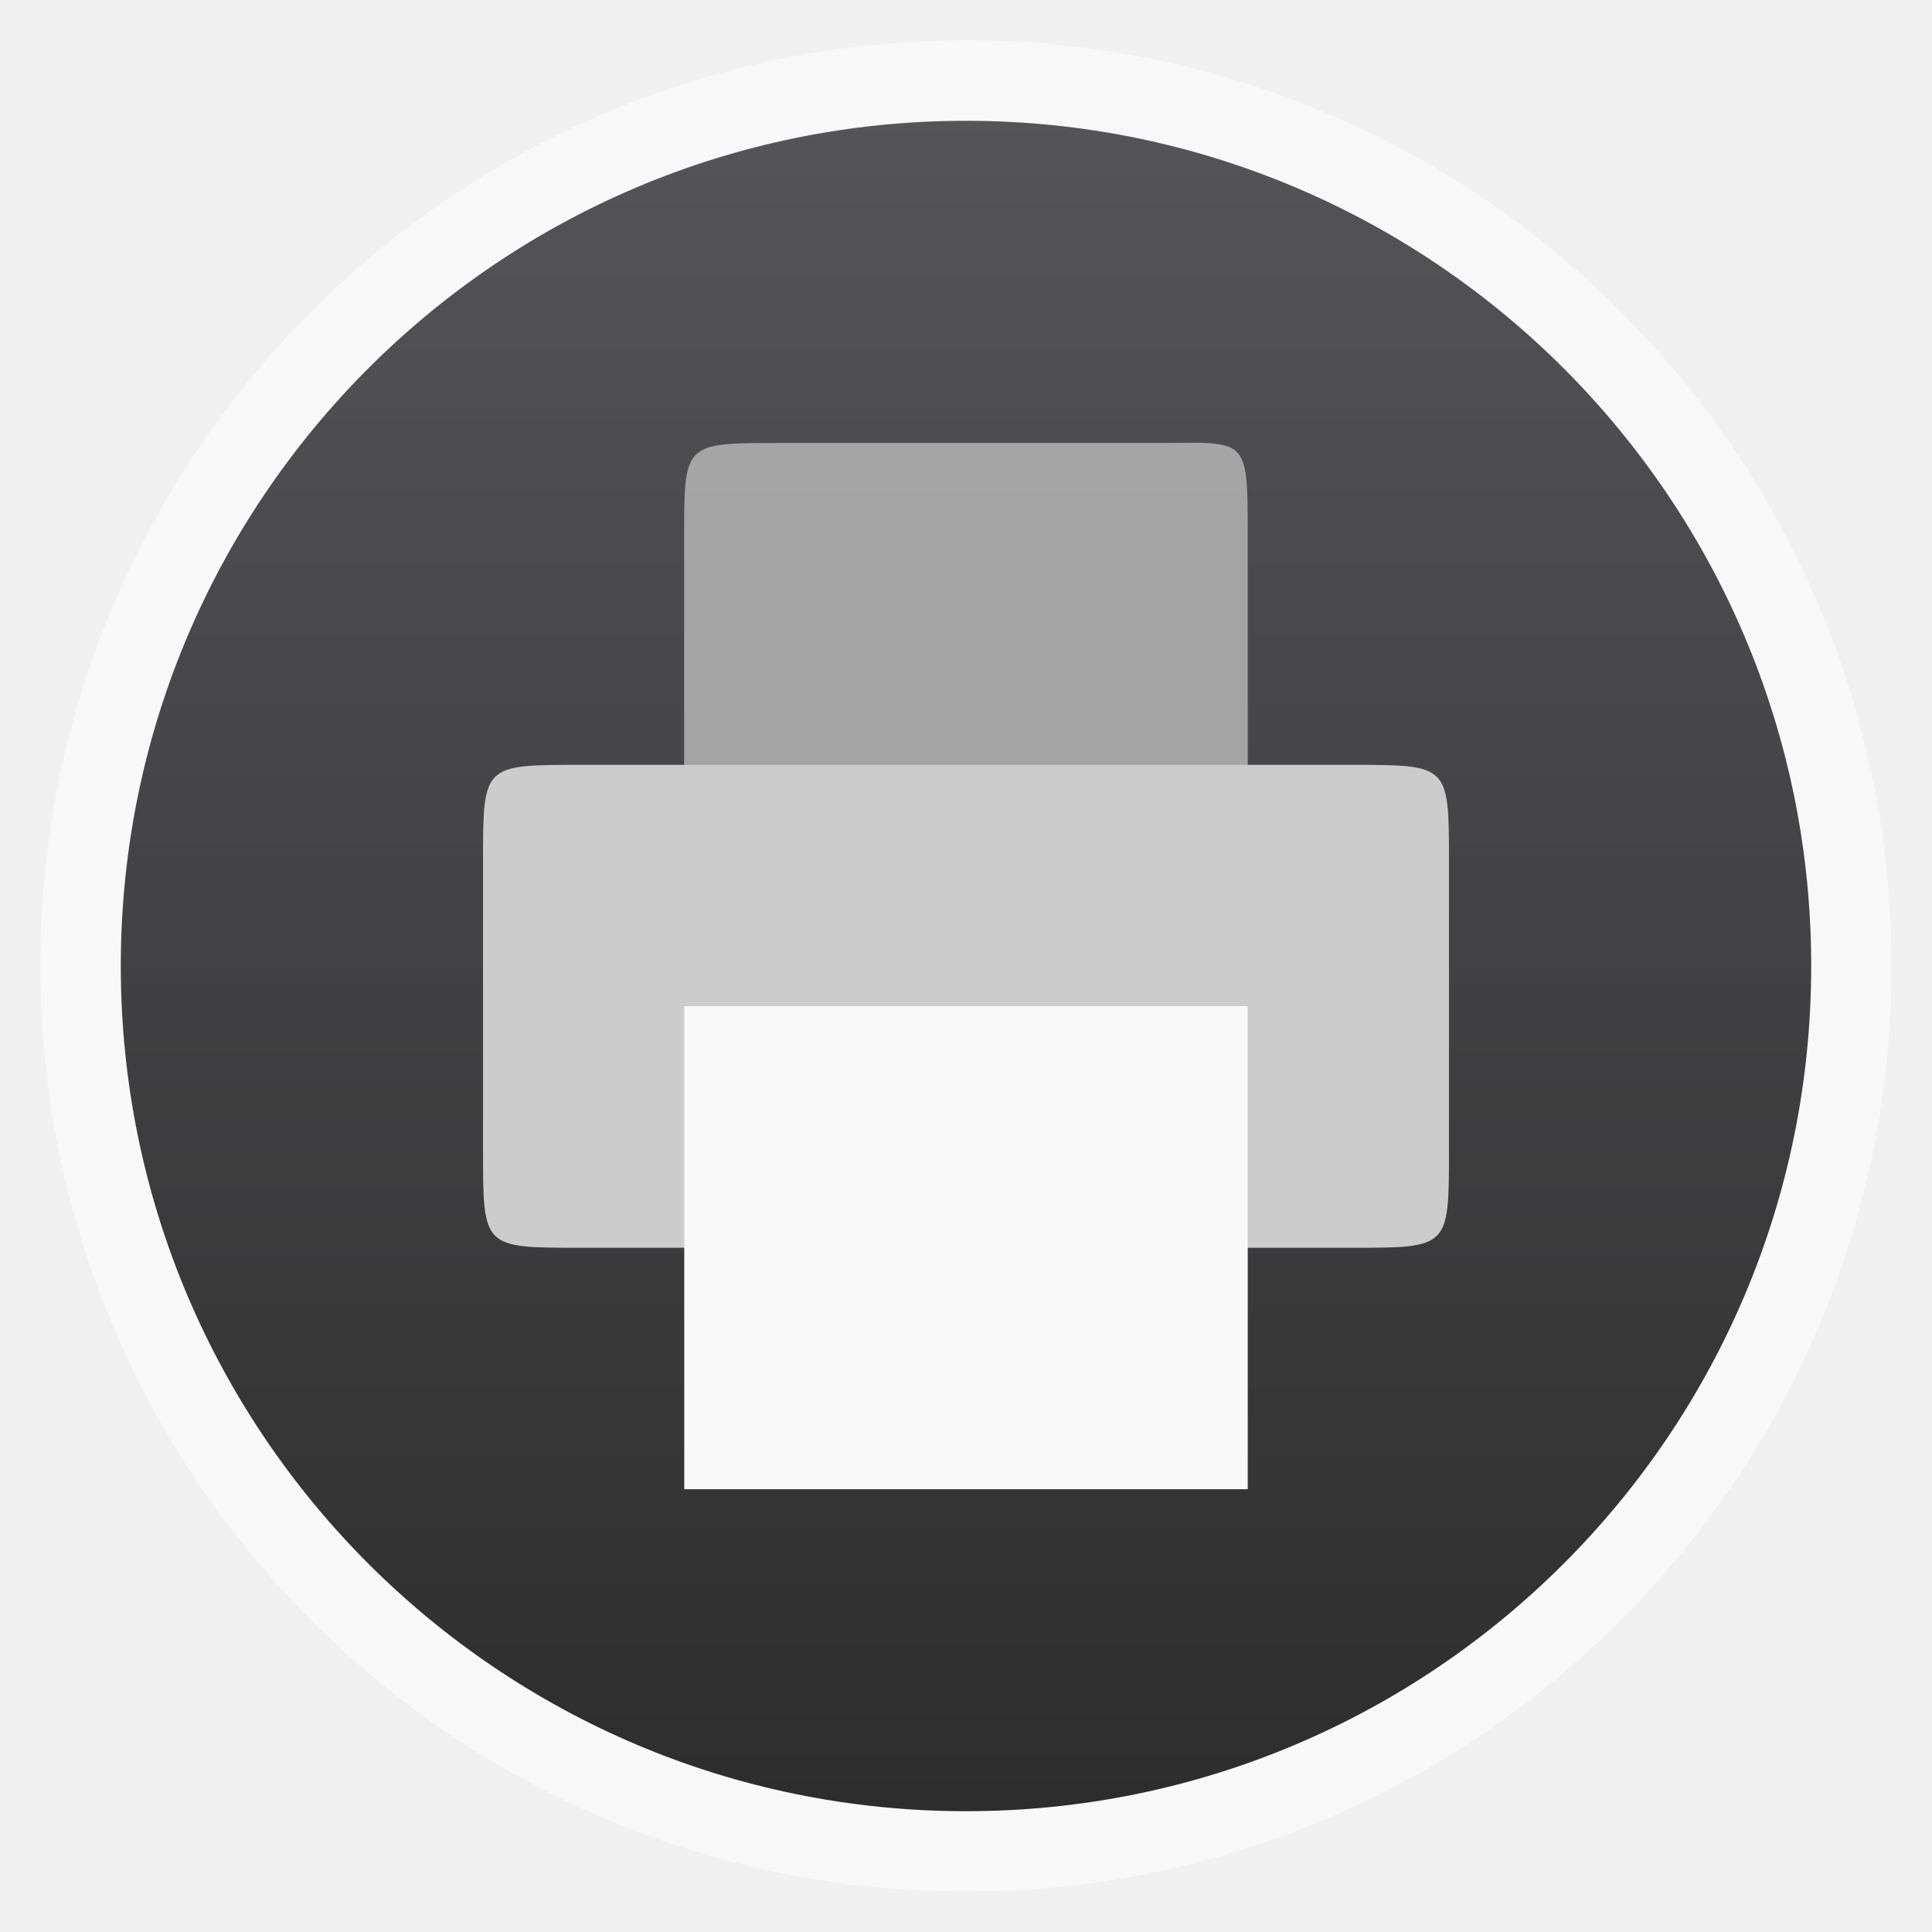
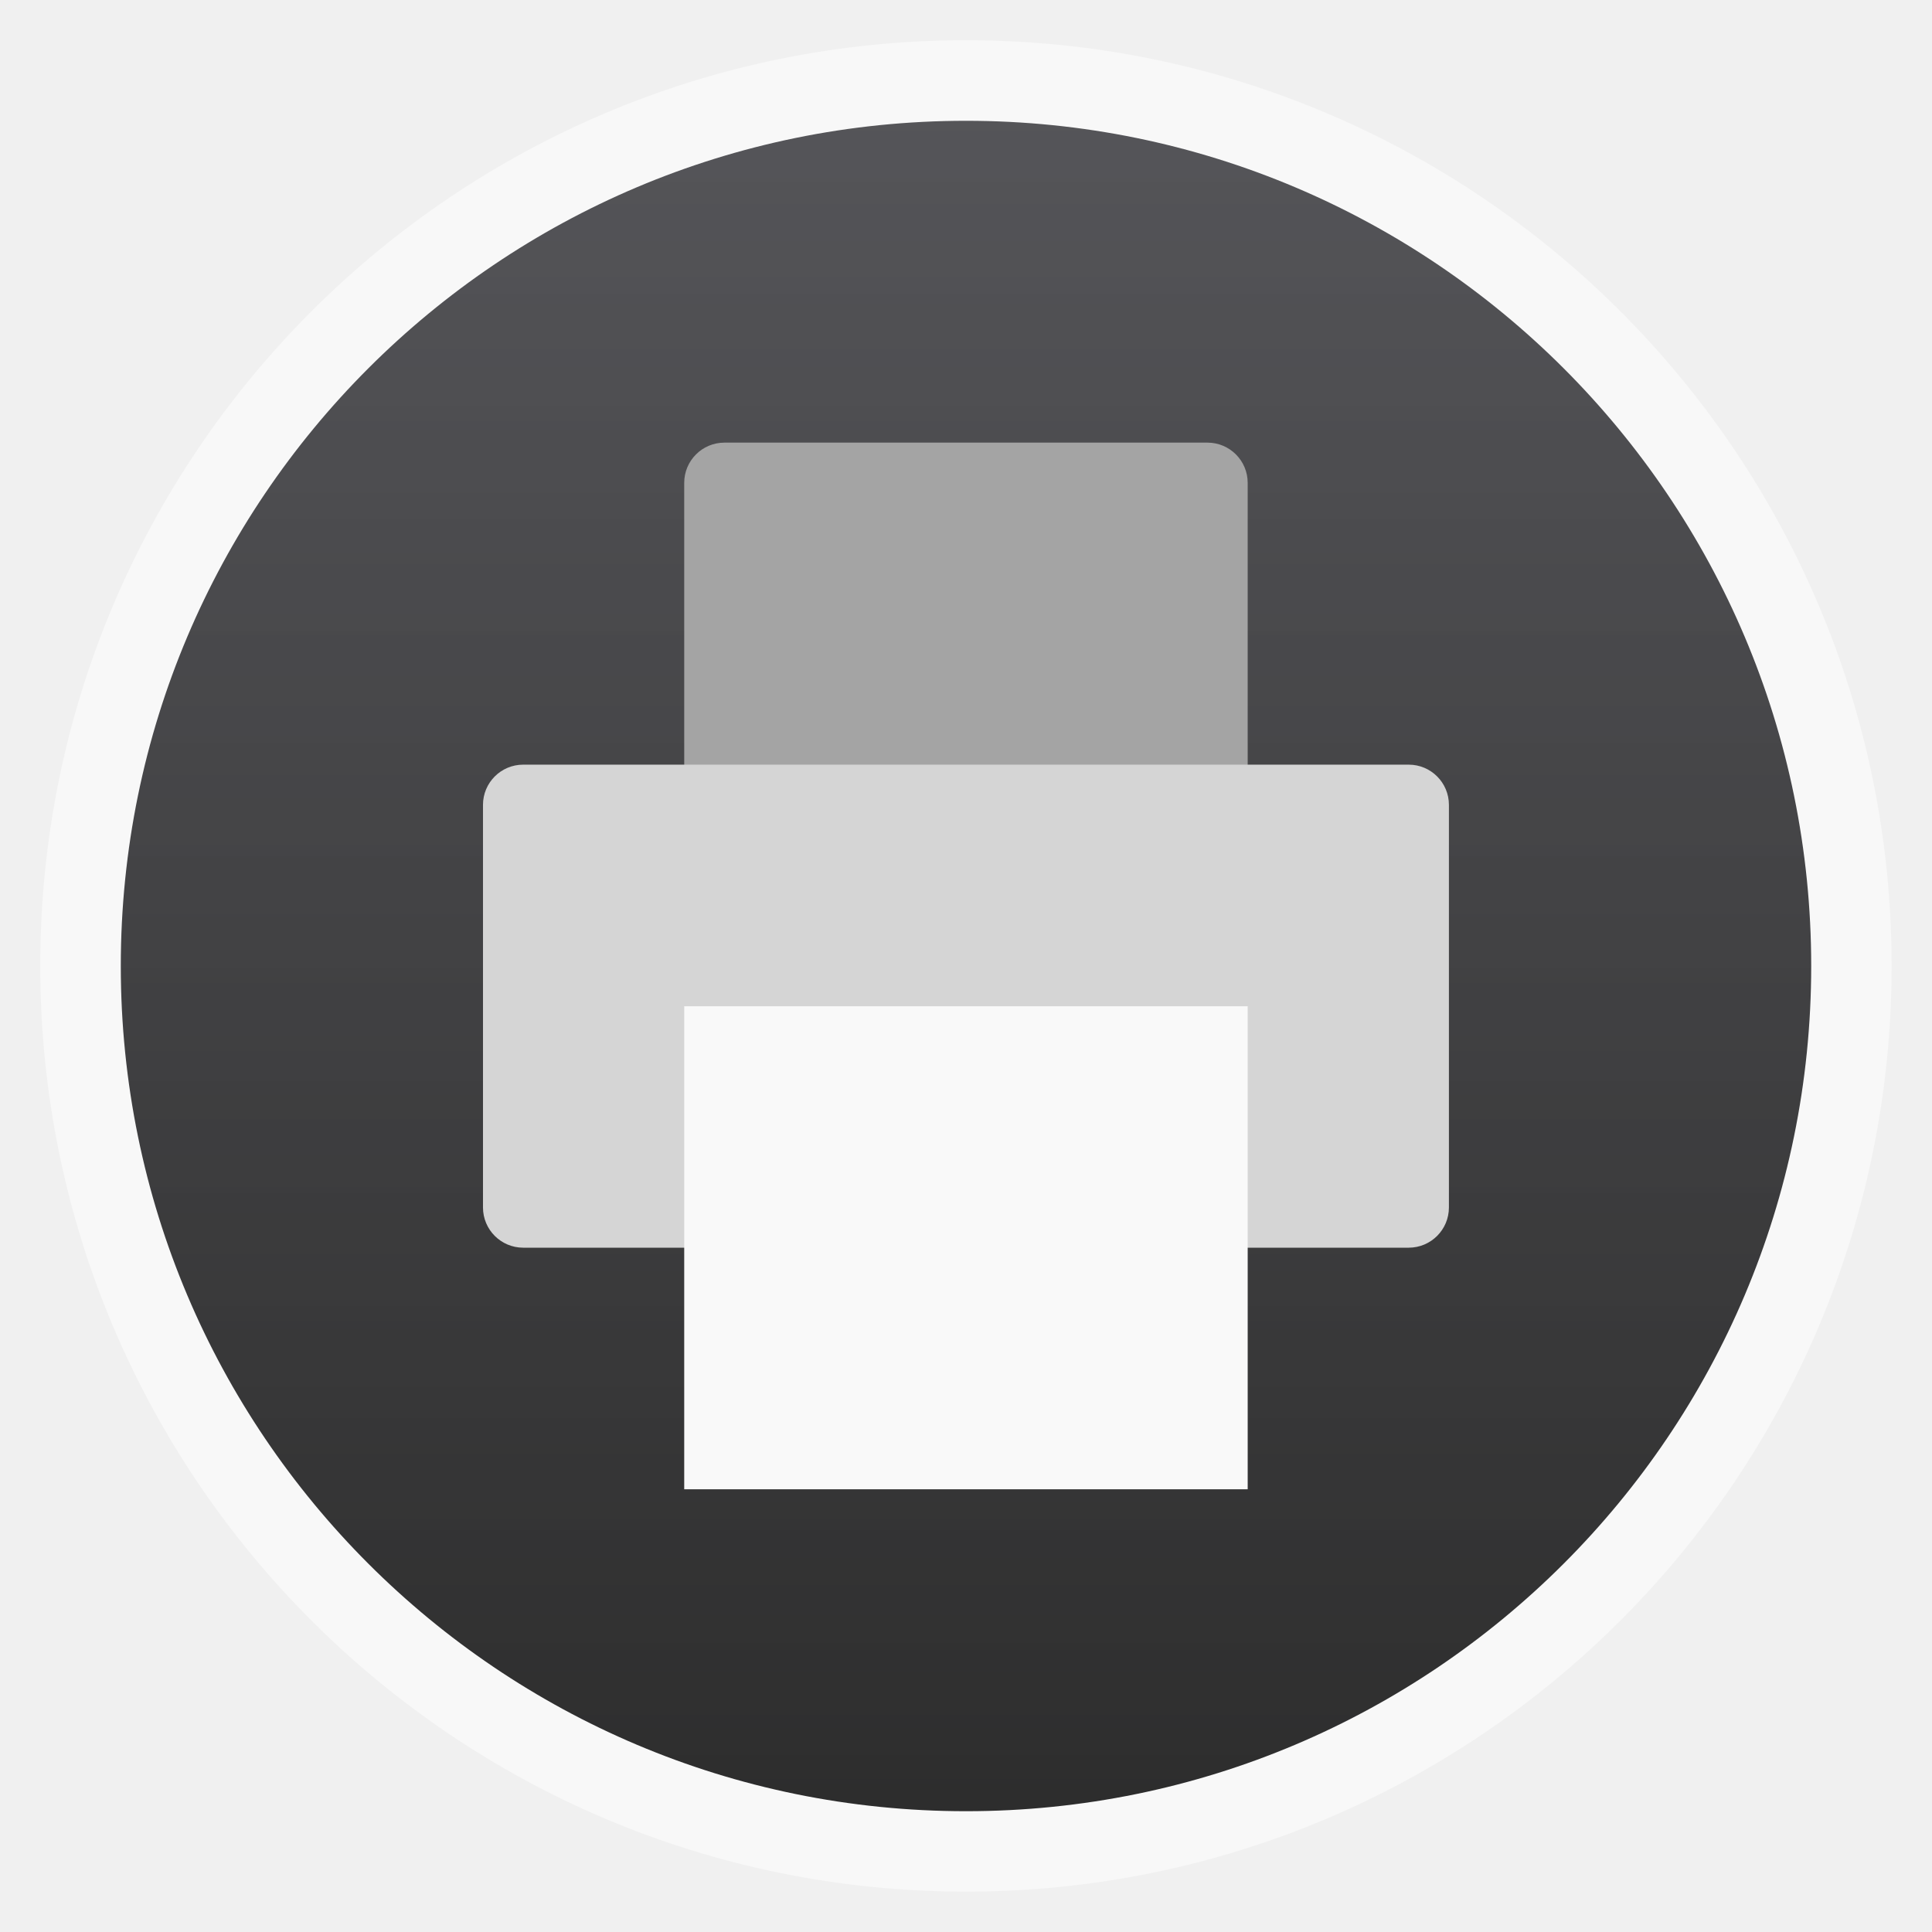
- <svg xmlns="http://www.w3.org/2000/svg" xmlns:xlink="http://www.w3.org/1999/xlink" width="48" viewBox="0 0 13.547 13.547" height="48">
-   <defs>
+ <svg xmlns="http://www.w3.org/2000/svg" xmlns:xlink="http://www.w3.org/1999/xlink" width="48" viewBox="0 0 13.547 13.547" height="48" id="svg2" version="1.1">
+   <defs id="defs4">
    <linearGradient id="linearGradient3791">
-       <stop offset="0" style="stop-color:#2d2d2d" />
-       <stop offset="1" style="stop-color:#4a4a4e;stop-opacity:.941" />
+       <stop offset="0" style="stop-color:#2d2d2d" id="stop7" />
+       <stop offset="1" style="stop-color:#4a4a4e;stop-opacity:.941" id="stop9" />
    </linearGradient>
    <linearGradient gradientTransform="matrix(1.00003 0 0 1.00003 -13.54702 -13.54702)" xlink:href="#linearGradient3791" id="linearGradient3012" x1=".847" gradientUnits="userSpaceOnUse" x2="12.7" />
  </defs>
-   <g style="fill-rule:evenodd">
-     <rect width="12.982" x=".282" y=".282" rx="6.491" height="12.982" style="opacity:.5;fill:#fff" />
-     <rect width="11.853" x="-12.7" y="-12.7" rx="5.926" height="11.853" style="fill:url(#linearGradient3012)" transform="matrix(0 -1 -1 0 0 0)" />
+   <g style="fill-rule:evenodd" id="g12">
+     <rect width="12.982" x=".282" y=".282" rx="6.491" height="12.982" style="opacity:.5;fill:#fff" id="rect14" />
+     <rect width="11.853" x="-12.7" y="-12.7" rx="5.926" height="11.853" style="fill:url(#linearGradient3012)" transform="matrix(0 -1 -1 0 0 0)" id="rect16" />
  </g>
-   <g transform="translate(0 .28222)">
-     <g style="fill-rule:evenodd">
-       <path style="fill:#aaa;fill-opacity:.94" d="m 5.456,2.824 2.634,0 c 0.659,0 0.659,-0.066 0.659,0.658 l 0,2.633 c 0,0.658 0,0.658 -0.659,0.658 l -2.634,0 c -0.659,0 -0.659,0 -0.659,-0.658 l 0,-2.633 c 0,-0.658 0,-0.658 0.659,-0.658 z" />
-       <path style="fill:#ccc" d="m 4.064,5.081 5.419,0 c 0.677,0 0.677,0 0.677,0.677 l 0,2.032 c 0,0.677 0,0.677 -0.677,0.677 l -5.419,0 c -0.677,0 -0.677,0 -0.677,-0.677 l 0,-2.032 c 0,-0.677 0,-0.677 0.677,-0.677 z" />
-     </g>
-     <path style="fill:#f9f9f9" d="m 4.798,6.773 3.951,0 0,3.387 -3.951,0 z" />
+   <g id="g3825" transform="translate(-3.3336878e-4,-3.3307117e-4)">
+     <rect rx="0.282" y="3.104" x="4.798" height="3.951" width="3.951" id="rect3779" style="fill:#a4a4a4;fill-opacity:1;stroke:none" />
+     <rect rx="0.282" y="5.362" x="3.387" height="3.387" width="6.773" id="rect3009" style="fill:#d5d5d5;fill-opacity:1;stroke:none" />
+     <path id="path3811" d="m 4.798,7.056 3.951,0 0,3.387 -3.951,0 z" style="fill:#f9f9f9;stroke:none" />
  </g>
</svg>
